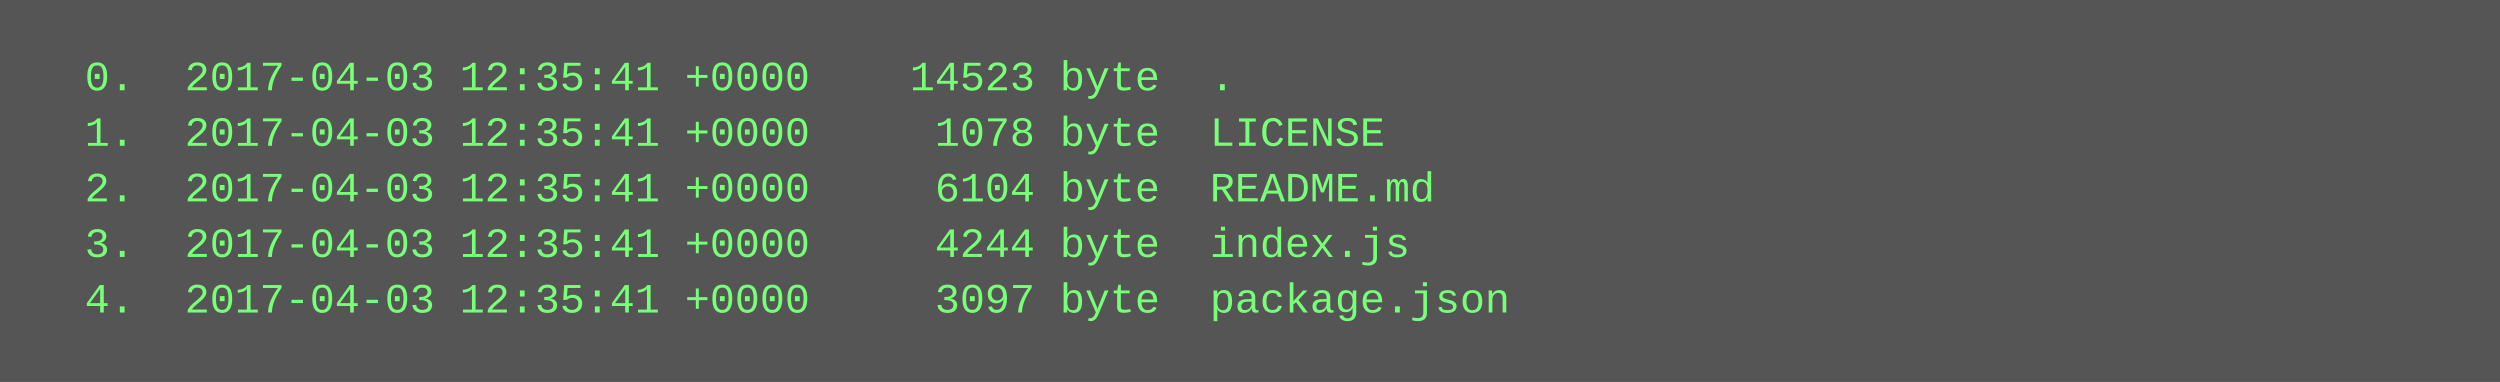
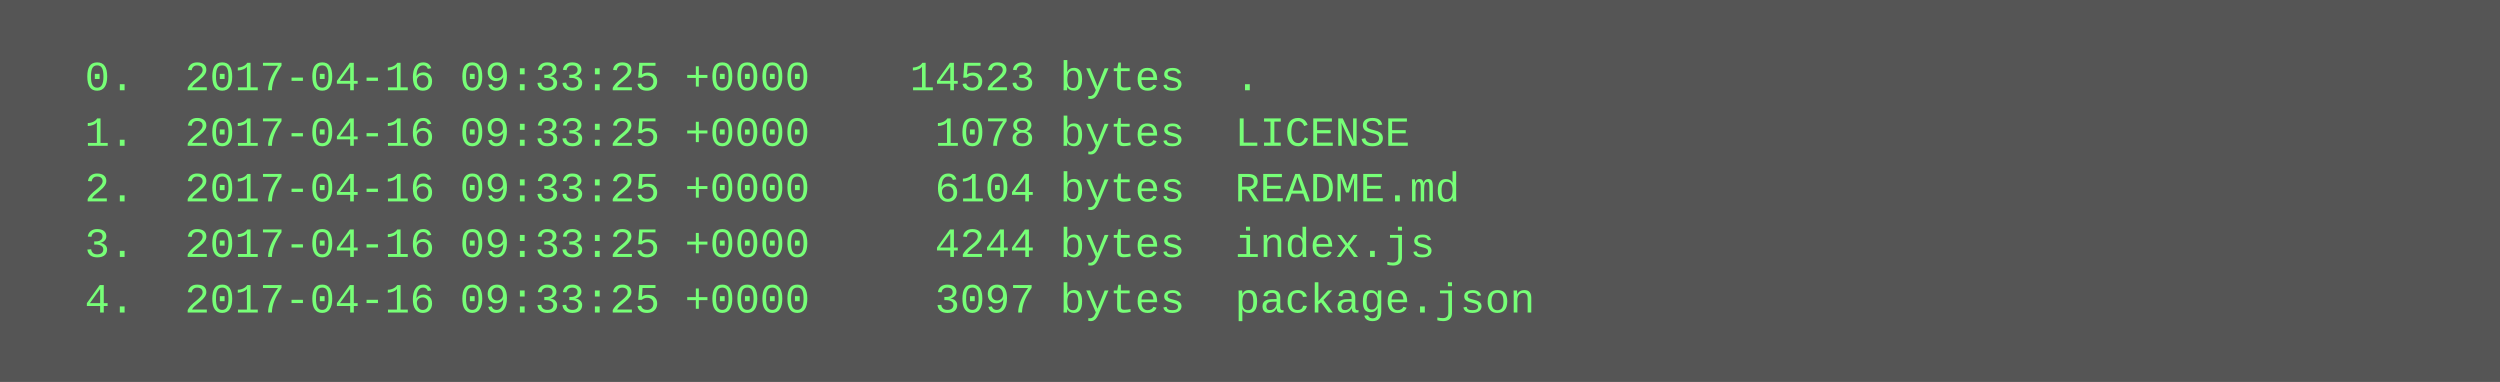
<svg xmlns="http://www.w3.org/2000/svg" height="110" width="720">
  <rect height="110" fill="#555" width="720" />
  <text fill="#7f7" font-family="Courier New" font-size="12" xml:space="preserve">
-     <tspan x="10" y="26">  0.  2017-04-03 12:35:41 +0000    14523 byte  .</tspan>
-     <tspan x="10" y="42">  1.  2017-04-03 12:35:41 +0000     1078 byte  LICENSE</tspan>
-     <tspan x="10" y="58">  2.  2017-04-03 12:35:41 +0000     6104 byte  README.md</tspan>
-     <tspan x="10" y="74">  3.  2017-04-03 12:35:41 +0000     4244 byte  index.js</tspan>
-     <tspan x="10" y="90">  4.  2017-04-03 12:35:41 +0000     3097 byte  package.json</tspan>
+     <tspan x="10" y="26">  0.  2017-04-16 09:33:25 +0000    14523 bytes  .</tspan>
+     <tspan x="10" y="42">  1.  2017-04-16 09:33:25 +0000     1078 bytes  LICENSE</tspan>
+     <tspan x="10" y="58">  2.  2017-04-16 09:33:25 +0000     6104 bytes  README.md</tspan>
+     <tspan x="10" y="74">  3.  2017-04-16 09:33:25 +0000     4244 bytes  index.js</tspan>
+     <tspan x="10" y="90">  4.  2017-04-16 09:33:25 +0000     3097 bytes  package.json</tspan>
  </text>
</svg>
